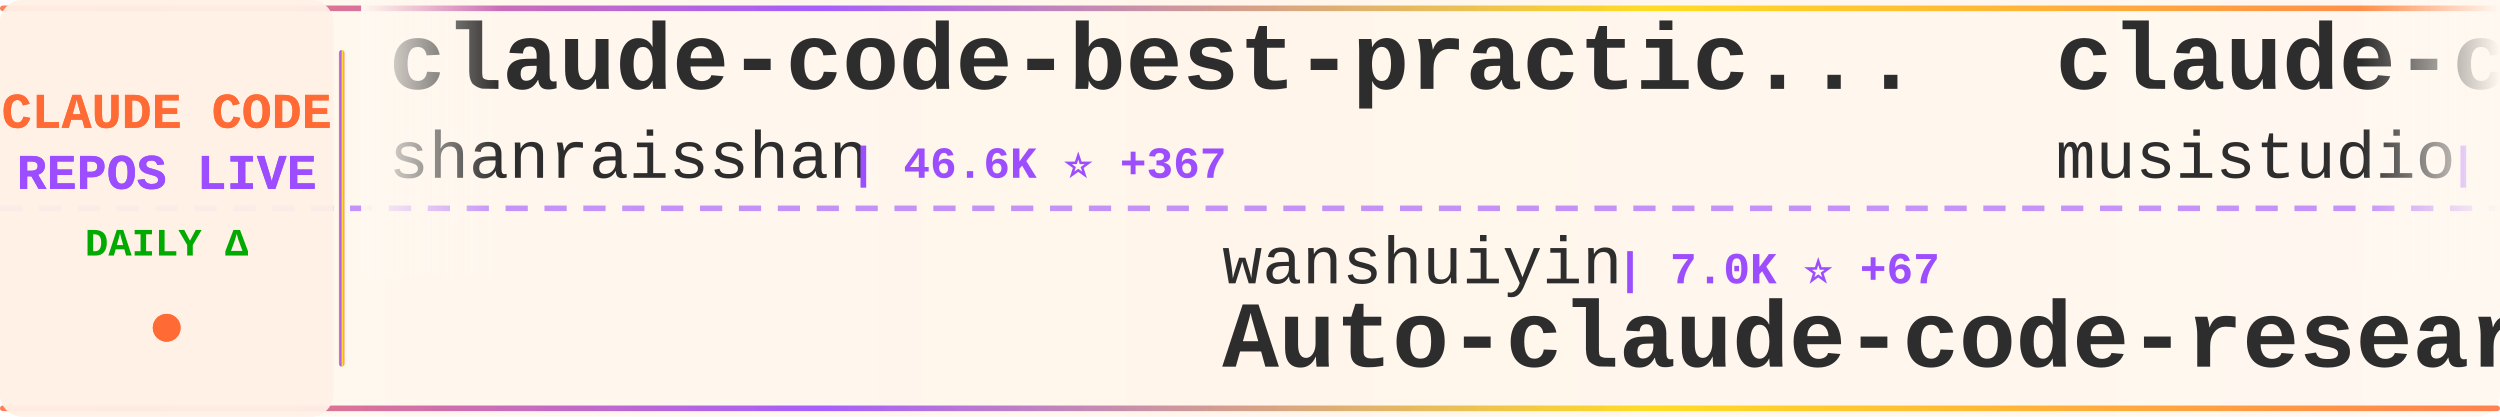
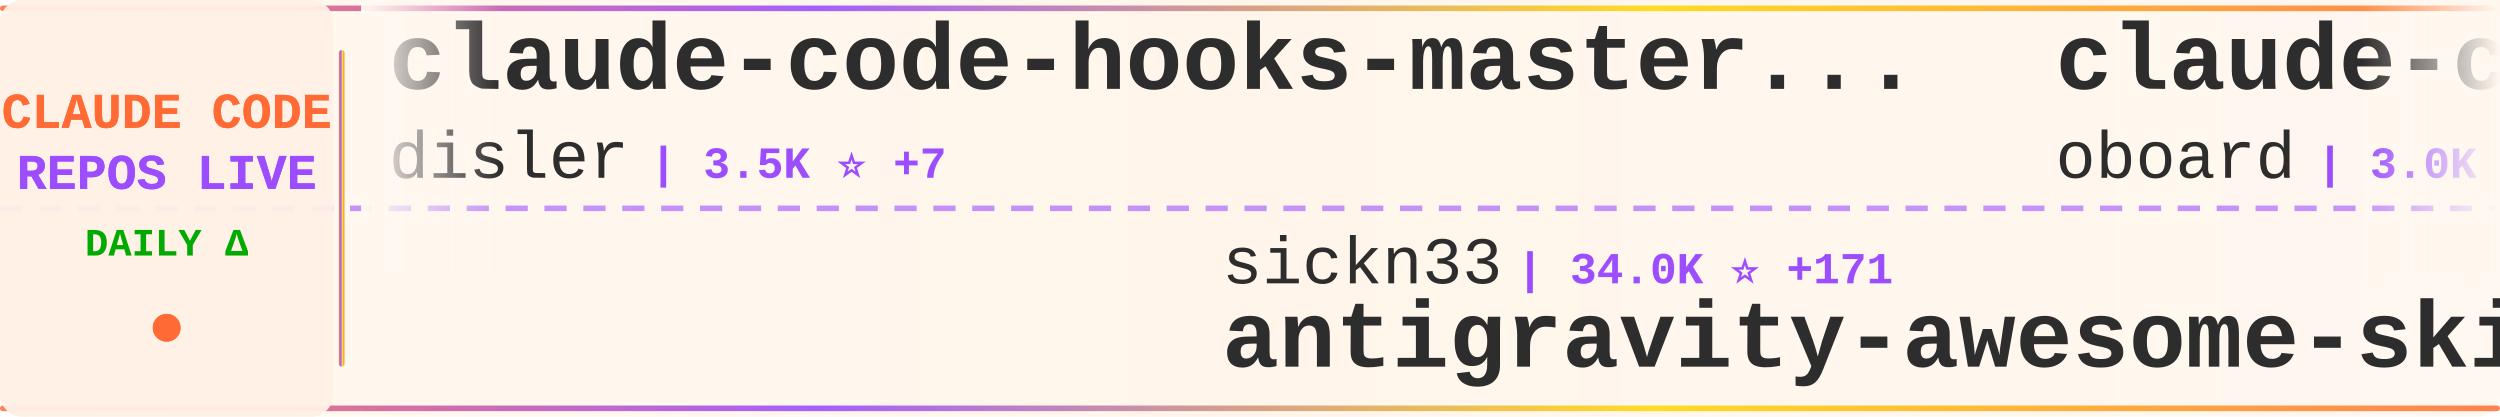
<svg xmlns="http://www.w3.org/2000/svg" width="900" height="150">
  <defs>
    <linearGradient id="tickerBg" x1="0%" y1="0%" x2="100%" y2="0%">
      <stop offset="0%" style="stop-color:#fff8f0;stop-opacity:0.98" />
      <stop offset="50%" style="stop-color:#fff5eb;stop-opacity:1" />
      <stop offset="100%" style="stop-color:#fff8f0;stop-opacity:0.98" />
    </linearGradient>
    <linearGradient id="borderGrad" x1="0%" y1="0%" x2="100%" y2="0%">
      <stop offset="0%" style="stop-color:#FF6B35;stop-opacity:0.85">
        <animate attributeName="stop-opacity" values="0.85;1;0.85" dur="2s" repeatCount="indefinite" />
      </stop>
      <stop offset="33%" style="stop-color:#9C4EFF;stop-opacity:0.9">
        <animate attributeName="stop-opacity" values="0.9;1;0.9" dur="2.2s" repeatCount="indefinite" />
      </stop>
      <stop offset="66%" style="stop-color:#FFD700;stop-opacity:0.85">
        <animate attributeName="stop-opacity" values="0.85;1;0.85" dur="1.8s" repeatCount="indefinite" />
      </stop>
      <stop offset="100%" style="stop-color:#FF6B35;stop-opacity:0.85">
        <animate attributeName="stop-opacity" values="0.85;1;0.85" dur="2s" repeatCount="indefinite" />
      </stop>
    </linearGradient>
    <filter id="textGlow">
      <feGaussianBlur stdDeviation="0.15" result="coloredBlur" />
      <feMerge>
        <feMergeNode in="coloredBlur" />
        <feMergeNode in="SourceGraphic" />
      </feMerge>
    </filter>
    <filter id="metricGlow">
      <feGaussianBlur stdDeviation="0.2" result="coloredBlur" />
      <feMerge>
        <feMergeNode in="coloredBlur" />
        <feMergeNode in="SourceGraphic" />
      </feMerge>
    </filter>
    <linearGradient id="leftFade" x1="0%" y1="0%" x2="100%" y2="0%">
      <stop offset="0%" style="stop-color:#fff8f0;stop-opacity:1" />
      <stop offset="100%" style="stop-color:#fff8f0;stop-opacity:0" />
    </linearGradient>
    <linearGradient id="rightFade" x1="0%" y1="0%" x2="100%" y2="0%">
      <stop offset="0%" style="stop-color:#fff8f0;stop-opacity:0" />
      <stop offset="100%" style="stop-color:#fff8f0;stop-opacity:1" />
    </linearGradient>
  </defs>
  <rect width="900" height="150" fill="url(#tickerBg)" rx="8" />
  <rect x="0" y="2" width="900" height="2" fill="url(#borderGrad)" rx="1" />
  <rect x="0" y="146" width="900" height="2" fill="url(#borderGrad)" rx="1" />
  <line x1="0" y1="75" x2="900" y2="75" stroke="#9C4EFF" stroke-width="2" stroke-dasharray="8 6" opacity="0.6" />
  <rect x="0" y="0" width="120" height="150" fill="#fff0e6" opacity="0.95" rx="8" />
  <text x="60" y="46" font-family="'Courier New', monospace" font-size="18" font-weight="bold" fill="#FF6B35" text-anchor="middle" filter="url(#textGlow)">
    CLAUDE CODE
  </text>
  <text x="60" y="68" font-family="'Courier New', monospace" font-size="18" font-weight="bold" fill="#9C4EFF" text-anchor="middle" filter="url(#textGlow)">
    REPOS LIVE
  </text>
  <text x="60" y="92" font-family="'Courier New', monospace" font-size="14" font-weight="bold" fill="#00aa00" text-anchor="middle">
    DAILY Δ
  </text>
  <circle cx="60" cy="118" r="5" fill="#FF6B35" filter="url(#metricGlow)">
    <animate attributeName="r" values="4;6;4" dur="1.5s" repeatCount="indefinite" />
    <animate attributeName="opacity" values="0.6;1;0.6" dur="1.5s" repeatCount="indefinite" />
  </circle>
  <rect x="122" y="18" width="2" height="114" fill="url(#borderGrad)" rx="1" />
  <clipPath id="tickerClip">
    <rect x="130" y="0" width="770" height="150" />
  </clipPath>
  <g clip-path="url(#tickerClip)">
    <g id="tickerItems">
      <animateTransform attributeName="transform" attributeType="XML" type="translate" from="0 0" to="-3000 0" dur="54s" repeatCount="indefinite" />
      <g transform="translate(0, 0)">
-         <text x="140" y="32" font-family="'Courier New', monospace" font-size="34" font-weight="bold" fill="#2d2d2d">claude-code-best-practic...</text>
-         <text x="140" y="64" font-family="'Courier New', monospace" font-size="24" font-weight="normal" fill="#2d2d2d" opacity="1.0">shanraisshan</text>
-         <text x="306" y="64" font-family="'Courier New', monospace" font-size="16" font-weight="bold" fill="#9C4EFF"> | 46.6K ⭐ +367</text>
+         <text x="140" y="32" font-family="'Courier New', monospace" font-size="34" font-weight="bold" fill="#2d2d2d">claude-code-hooks-master...</text>
+         <text x="140" y="64" font-family="'Courier New', monospace" font-size="24" font-weight="normal" fill="#2d2d2d" opacity="1.0">disler</text>
+         <text x="234" y="64" font-family="'Courier New', monospace" font-size="16" font-weight="bold" fill="#9C4EFF"> | 3.5K ⭐ +7</text>
      </g>
      <g transform="translate(300, 0)">
-         <text x="140" y="102" font-family="'Courier New', monospace" font-size="24" font-weight="normal" fill="#2d2d2d" opacity="1.0">wanshuiyin</text>
-         <text x="282" y="102" font-family="'Courier New', monospace" font-size="16" font-weight="bold" fill="#9C4EFF"> | 7.0K ⭐ +67</text>
-         <text x="140" y="132" font-family="'Courier New', monospace" font-size="34" font-weight="bold" fill="#2d2d2d">Auto-claude-code-researc...</text>
+         <text x="140" y="102" font-family="'Courier New', monospace" font-size="24" font-weight="normal" fill="#2d2d2d" opacity="1.0">sickn33</text>
+         <text x="246" y="102" font-family="'Courier New', monospace" font-size="16" font-weight="bold" fill="#9C4EFF"> | 34.0K ⭐ +171</text>
+         <text x="140" y="132" font-family="'Courier New', monospace" font-size="34" font-weight="bold" fill="#2d2d2d">antigravity-awesome-skil...</text>
      </g>
      <g transform="translate(600, 0)">
-         <text x="140" y="32" font-family="'Courier New', monospace" font-size="34" font-weight="bold" fill="#2d2d2d">claude-code-router</text>
-         <text x="140" y="64" font-family="'Courier New', monospace" font-size="24" font-weight="normal" fill="#2d2d2d" opacity="1.0">musistudio</text>
-         <text x="282" y="64" font-family="'Courier New', monospace" font-size="16" font-weight="bold" fill="#9C4EFF"> | 32.6K ⭐ +65</text>
+         <text x="140" y="32" font-family="'Courier New', monospace" font-size="34" font-weight="bold" fill="#2d2d2d">claude-code-rev</text>
+         <text x="140" y="64" font-family="'Courier New', monospace" font-size="24" font-weight="normal" fill="#2d2d2d" opacity="1.0">oboard</text>
+         <text x="234" y="64" font-family="'Courier New', monospace" font-size="16" font-weight="bold" fill="#9C4EFF"> | 3.0K ⭐ +12</text>
      </g>
      <g transform="translate(900, 0)">
-         <text x="140" y="102" font-family="'Courier New', monospace" font-size="24" font-weight="normal" fill="#2d2d2d" opacity="1.0">AICoderTudou</text>
-         <text x="306" y="102" font-family="'Courier New', monospace" font-size="16" font-weight="bold" fill="#9C4EFF"> | 490 ⭐</text>
-         <text x="140" y="132" font-family="'Courier New', monospace" font-size="34" font-weight="bold" fill="#2d2d2d">claude-code-tudou</text>
+         <text x="140" y="102" font-family="'Courier New', monospace" font-size="24" font-weight="normal" fill="#2d2d2d" opacity="1.0">OneRedOak</text>
+         <text x="270" y="102" font-family="'Courier New', monospace" font-size="16" font-weight="bold" fill="#9C4EFF"> | 3.8K ⭐</text>
+         <text x="140" y="132" font-family="'Courier New', monospace" font-size="34" font-weight="bold" fill="#2d2d2d">claude-code-workflows</text>
      </g>
      <g transform="translate(1200, 0)">
-         <text x="140" y="32" font-family="'Courier New', monospace" font-size="34" font-weight="bold" fill="#2d2d2d">claude-code-sourcemap</text>
-         <text x="140" y="64" font-family="'Courier New', monospace" font-size="24" font-weight="normal" fill="#2d2d2d" opacity="1.0">Hyper66666</text>
-         <text x="282" y="64" font-family="'Courier New', monospace" font-size="16" font-weight="bold" fill="#9C4EFF"> | 208 ⭐ +1</text>
+         <text x="140" y="32" font-family="'Courier New', monospace" font-size="34" font-weight="bold" fill="#2d2d2d">gstack</text>
+         <text x="140" y="64" font-family="'Courier New', monospace" font-size="24" font-weight="normal" fill="#2d2d2d" opacity="1.0">garrytan</text>
+         <text x="258" y="64" font-family="'Courier New', monospace" font-size="16" font-weight="bold" fill="#9C4EFF"> | 77.9K ⭐ +1.2K</text>
      </g>
      <g transform="translate(1500, 0)">
        <text x="140" y="102" font-family="'Courier New', monospace" font-size="24" font-weight="normal" fill="#2d2d2d" opacity="1.0">davila7</text>
-         <text x="246" y="102" font-family="'Courier New', monospace" font-size="16" font-weight="bold" fill="#9C4EFF"> | 24.8K ⭐ +43</text>
+         <text x="246" y="102" font-family="'Courier New', monospace" font-size="16" font-weight="bold" fill="#9C4EFF"> | 24.8K ⭐ +44</text>
        <text x="140" y="132" font-family="'Courier New', monospace" font-size="34" font-weight="bold" fill="#2d2d2d">claude-code-templates</text>
      </g>
      <g transform="translate(1800, 0)">
-         <text x="140" y="32" font-family="'Courier New', monospace" font-size="34" font-weight="bold" fill="#2d2d2d">claude_code_bridge</text>
-         <text x="140" y="64" font-family="'Courier New', monospace" font-size="24" font-weight="normal" fill="#2d2d2d" opacity="1.0">bfly123</text>
-         <text x="246" y="64" font-family="'Courier New', monospace" font-size="16" font-weight="bold" fill="#9C4EFF"> | 2.3K ⭐ +7</text>
+         <text x="140" y="32" font-family="'Courier New', monospace" font-size="34" font-weight="bold" fill="#2d2d2d">claude-code-system-promp...</text>
+         <text x="140" y="64" font-family="'Courier New', monospace" font-size="24" font-weight="normal" fill="#2d2d2d" opacity="1.0">Piebald-AI</text>
+         <text x="282" y="64" font-family="'Courier New', monospace" font-size="16" font-weight="bold" fill="#9C4EFF"> | 9.1K ⭐ +43</text>
      </g>
      <g transform="translate(2100, 0)">
-         <text x="140" y="102" font-family="'Courier New', monospace" font-size="24" font-weight="normal" fill="#2d2d2d" opacity="1.0">pengchengneo</text>
-         <text x="306" y="102" font-family="'Courier New', monospace" font-size="16" font-weight="bold" fill="#9C4EFF"> | 1.2K ⭐ +6</text>
-         <text x="140" y="132" font-family="'Courier New', monospace" font-size="34" font-weight="bold" fill="#2d2d2d">Claude-Code</text>
+         <text x="140" y="102" font-family="'Courier New', monospace" font-size="24" font-weight="normal" fill="#2d2d2d" opacity="1.0">nicedreamzapp</text>
+         <text x="318" y="102" font-family="'Courier New', monospace" font-size="16" font-weight="bold" fill="#9C4EFF"> | 1.5K ⭐ +162</text>
+         <text x="140" y="132" font-family="'Courier New', monospace" font-size="34" font-weight="bold" fill="#2d2d2d">claude-code-local</text>
      </g>
      <g transform="translate(2400, 0)">
-         <text x="140" y="32" font-family="'Courier New', monospace" font-size="34" font-weight="bold" fill="#2d2d2d">claude-code-base-action</text>
-         <text x="140" y="64" font-family="'Courier New', monospace" font-size="24" font-weight="normal" fill="#2d2d2d" opacity="1.0">anthropics</text>
-         <text x="282" y="64" font-family="'Courier New', monospace" font-size="16" font-weight="bold" fill="#9C4EFF"> | 809 ⭐ +5</text>
+         <text x="140" y="32" font-family="'Courier New', monospace" font-size="34" font-weight="bold" fill="#2d2d2d">Claude-code</text>
+         <text x="140" y="64" font-family="'Courier New', monospace" font-size="24" font-weight="normal" fill="#2d2d2d" opacity="1.0">zstmfhy</text>
+         <text x="246" y="64" font-family="'Courier New', monospace" font-size="16" font-weight="bold" fill="#9C4EFF"> | 192 ⭐</text>
      </g>
      <g transform="translate(2700, 0)">
-         <text x="140" y="102" font-family="'Courier New', monospace" font-size="24" font-weight="normal" fill="#2d2d2d" opacity="1.0">garrytan</text>
-         <text x="258" y="102" font-family="'Courier New', monospace" font-size="16" font-weight="bold" fill="#9C4EFF"> | 77.7K ⭐ +1.2K</text>
-         <text x="140" y="132" font-family="'Courier New', monospace" font-size="34" font-weight="bold" fill="#2d2d2d">gstack</text>
+         <text x="140" y="102" font-family="'Courier New', monospace" font-size="24" font-weight="normal" fill="#2d2d2d" opacity="1.0">Hyper66666</text>
+         <text x="282" y="102" font-family="'Courier New', monospace" font-size="16" font-weight="bold" fill="#9C4EFF"> | 208 ⭐ +1</text>
+         <text x="140" y="132" font-family="'Courier New', monospace" font-size="34" font-weight="bold" fill="#2d2d2d">claude-code-sourcemap</text>
      </g>
      <g transform="translate(3000, 0)">
-         <text x="140" y="32" font-family="'Courier New', monospace" font-size="34" font-weight="bold" fill="#2d2d2d">claude-code-best-practic...</text>
-         <text x="140" y="64" font-family="'Courier New', monospace" font-size="24" font-weight="normal" fill="#2d2d2d" opacity="1.0">shanraisshan</text>
-         <text x="306" y="64" font-family="'Courier New', monospace" font-size="16" font-weight="bold" fill="#9C4EFF"> | 46.6K ⭐ +367</text>
+         <text x="140" y="32" font-family="'Courier New', monospace" font-size="34" font-weight="bold" fill="#2d2d2d">claude-code-hooks-master...</text>
+         <text x="140" y="64" font-family="'Courier New', monospace" font-size="24" font-weight="normal" fill="#2d2d2d" opacity="1.0">disler</text>
+         <text x="234" y="64" font-family="'Courier New', monospace" font-size="16" font-weight="bold" fill="#9C4EFF"> | 3.5K ⭐ +7</text>
      </g>
      <g transform="translate(3300, 0)">
-         <text x="140" y="102" font-family="'Courier New', monospace" font-size="24" font-weight="normal" fill="#2d2d2d" opacity="1.0">wanshuiyin</text>
-         <text x="282" y="102" font-family="'Courier New', monospace" font-size="16" font-weight="bold" fill="#9C4EFF"> | 7.0K ⭐ +67</text>
-         <text x="140" y="132" font-family="'Courier New', monospace" font-size="34" font-weight="bold" fill="#2d2d2d">Auto-claude-code-researc...</text>
+         <text x="140" y="102" font-family="'Courier New', monospace" font-size="24" font-weight="normal" fill="#2d2d2d" opacity="1.0">sickn33</text>
+         <text x="246" y="102" font-family="'Courier New', monospace" font-size="16" font-weight="bold" fill="#9C4EFF"> | 34.0K ⭐ +171</text>
+         <text x="140" y="132" font-family="'Courier New', monospace" font-size="34" font-weight="bold" fill="#2d2d2d">antigravity-awesome-skil...</text>
      </g>
      <g transform="translate(3600, 0)">
-         <text x="140" y="32" font-family="'Courier New', monospace" font-size="34" font-weight="bold" fill="#2d2d2d">claude-code-router</text>
-         <text x="140" y="64" font-family="'Courier New', monospace" font-size="24" font-weight="normal" fill="#2d2d2d" opacity="1.0">musistudio</text>
-         <text x="282" y="64" font-family="'Courier New', monospace" font-size="16" font-weight="bold" fill="#9C4EFF"> | 32.6K ⭐ +65</text>
+         <text x="140" y="32" font-family="'Courier New', monospace" font-size="34" font-weight="bold" fill="#2d2d2d">claude-code-rev</text>
+         <text x="140" y="64" font-family="'Courier New', monospace" font-size="24" font-weight="normal" fill="#2d2d2d" opacity="1.0">oboard</text>
+         <text x="234" y="64" font-family="'Courier New', monospace" font-size="16" font-weight="bold" fill="#9C4EFF"> | 3.0K ⭐ +12</text>
      </g>
      <g transform="translate(3900, 0)">
-         <text x="140" y="102" font-family="'Courier New', monospace" font-size="24" font-weight="normal" fill="#2d2d2d" opacity="1.0">AICoderTudou</text>
-         <text x="306" y="102" font-family="'Courier New', monospace" font-size="16" font-weight="bold" fill="#9C4EFF"> | 490 ⭐</text>
-         <text x="140" y="132" font-family="'Courier New', monospace" font-size="34" font-weight="bold" fill="#2d2d2d">claude-code-tudou</text>
+         <text x="140" y="102" font-family="'Courier New', monospace" font-size="24" font-weight="normal" fill="#2d2d2d" opacity="1.0">OneRedOak</text>
+         <text x="270" y="102" font-family="'Courier New', monospace" font-size="16" font-weight="bold" fill="#9C4EFF"> | 3.8K ⭐</text>
+         <text x="140" y="132" font-family="'Courier New', monospace" font-size="34" font-weight="bold" fill="#2d2d2d">claude-code-workflows</text>
      </g>
    </g>
  </g>
  <rect x="130" y="0" width="50" height="100" fill="url(#leftFade)" />
  <rect x="850" y="0" width="50" height="100" fill="url(#rightFade)" />
</svg>
